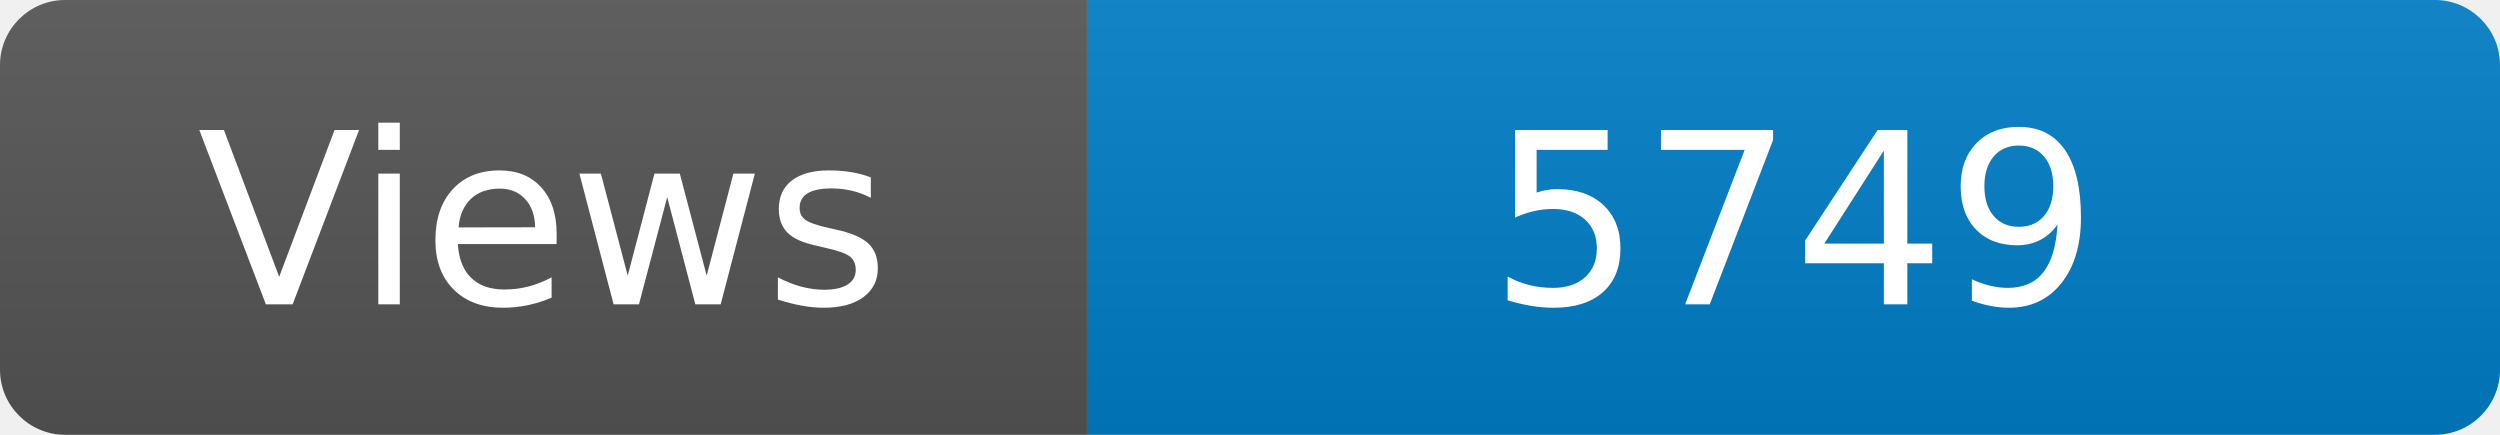
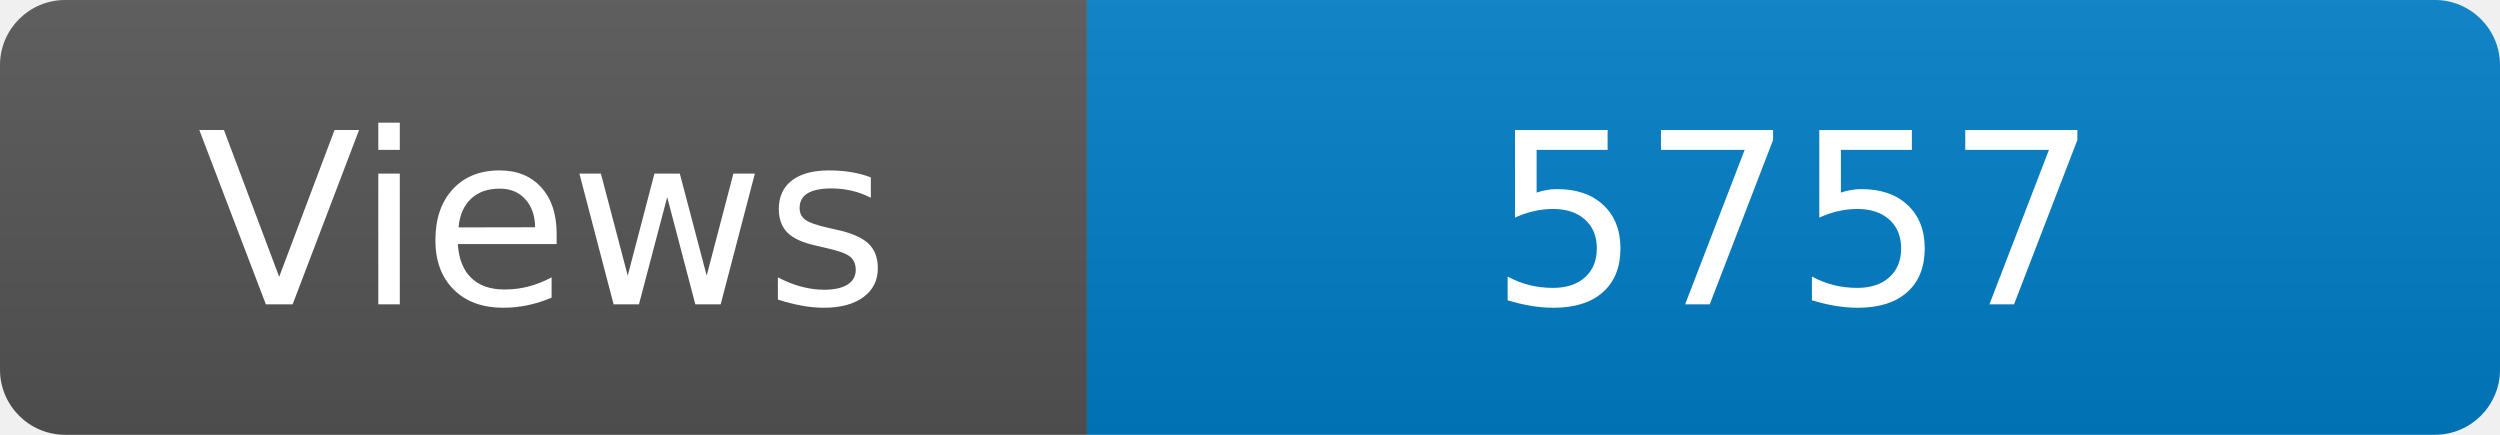
<svg xmlns="http://www.w3.org/2000/svg" width="115" height="20" role="img" aria-label="Maintained?: yes">
  <linearGradient id="s" x2="0" y2="100%">
    <stop offset="0" stop-color="#bbb" stop-opacity=".1" />
    <stop offset="1" stop-opacity=".1" />
  </linearGradient>
  <clipPath id="r">
    <rect width="115" height="20" rx="3" fill="#fff" />
  </clipPath>
  <g clip-path="url(#r)">
    <rect width="50" height="20" fill="#555" />
    <rect x="50" width="160" height="20" fill="#007ec6" />
    <rect width="115" height="20" fill="url(#s)" />
  </g>
  <g fill="#fff" text-anchor="middle" font-family="Verdana,Geneva,DejaVu Sans,sans-serif" font-size="110">
    <text x="250" y="140" transform="scale(.1)" fill="#fff">Views</text>
-     <text x="825" y="140" transform="scale(.1)" fill="#fff">5749</text>
+     <text x="825" y="140" transform="scale(.1)" fill="#fff">5757</text>
  </g>
</svg>
